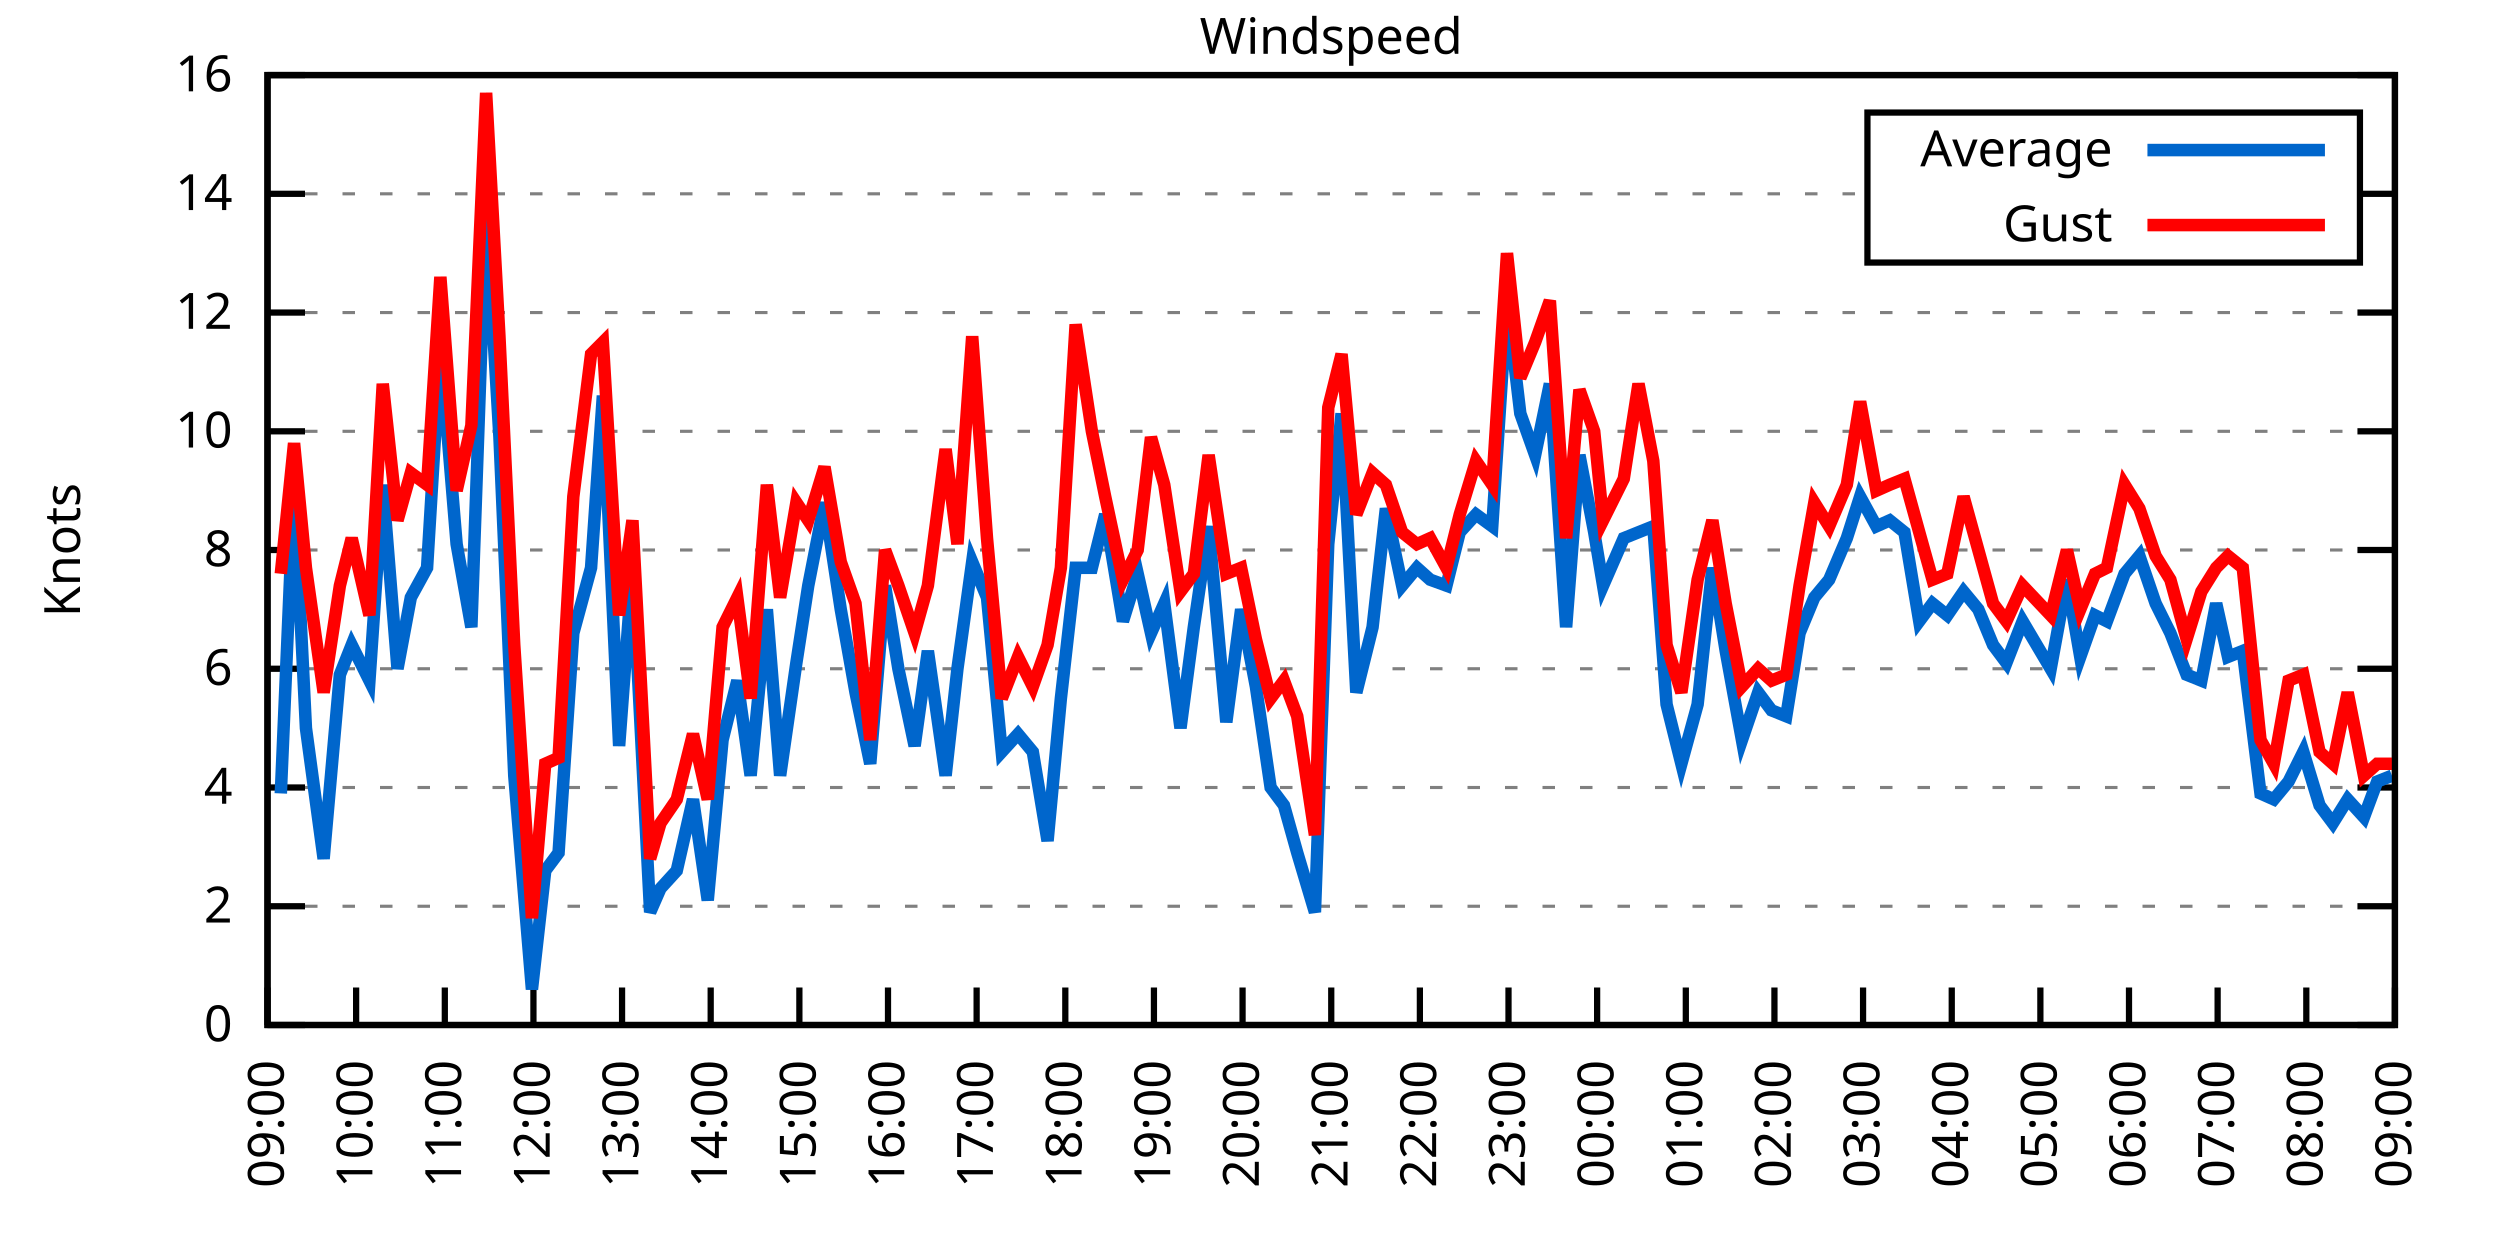
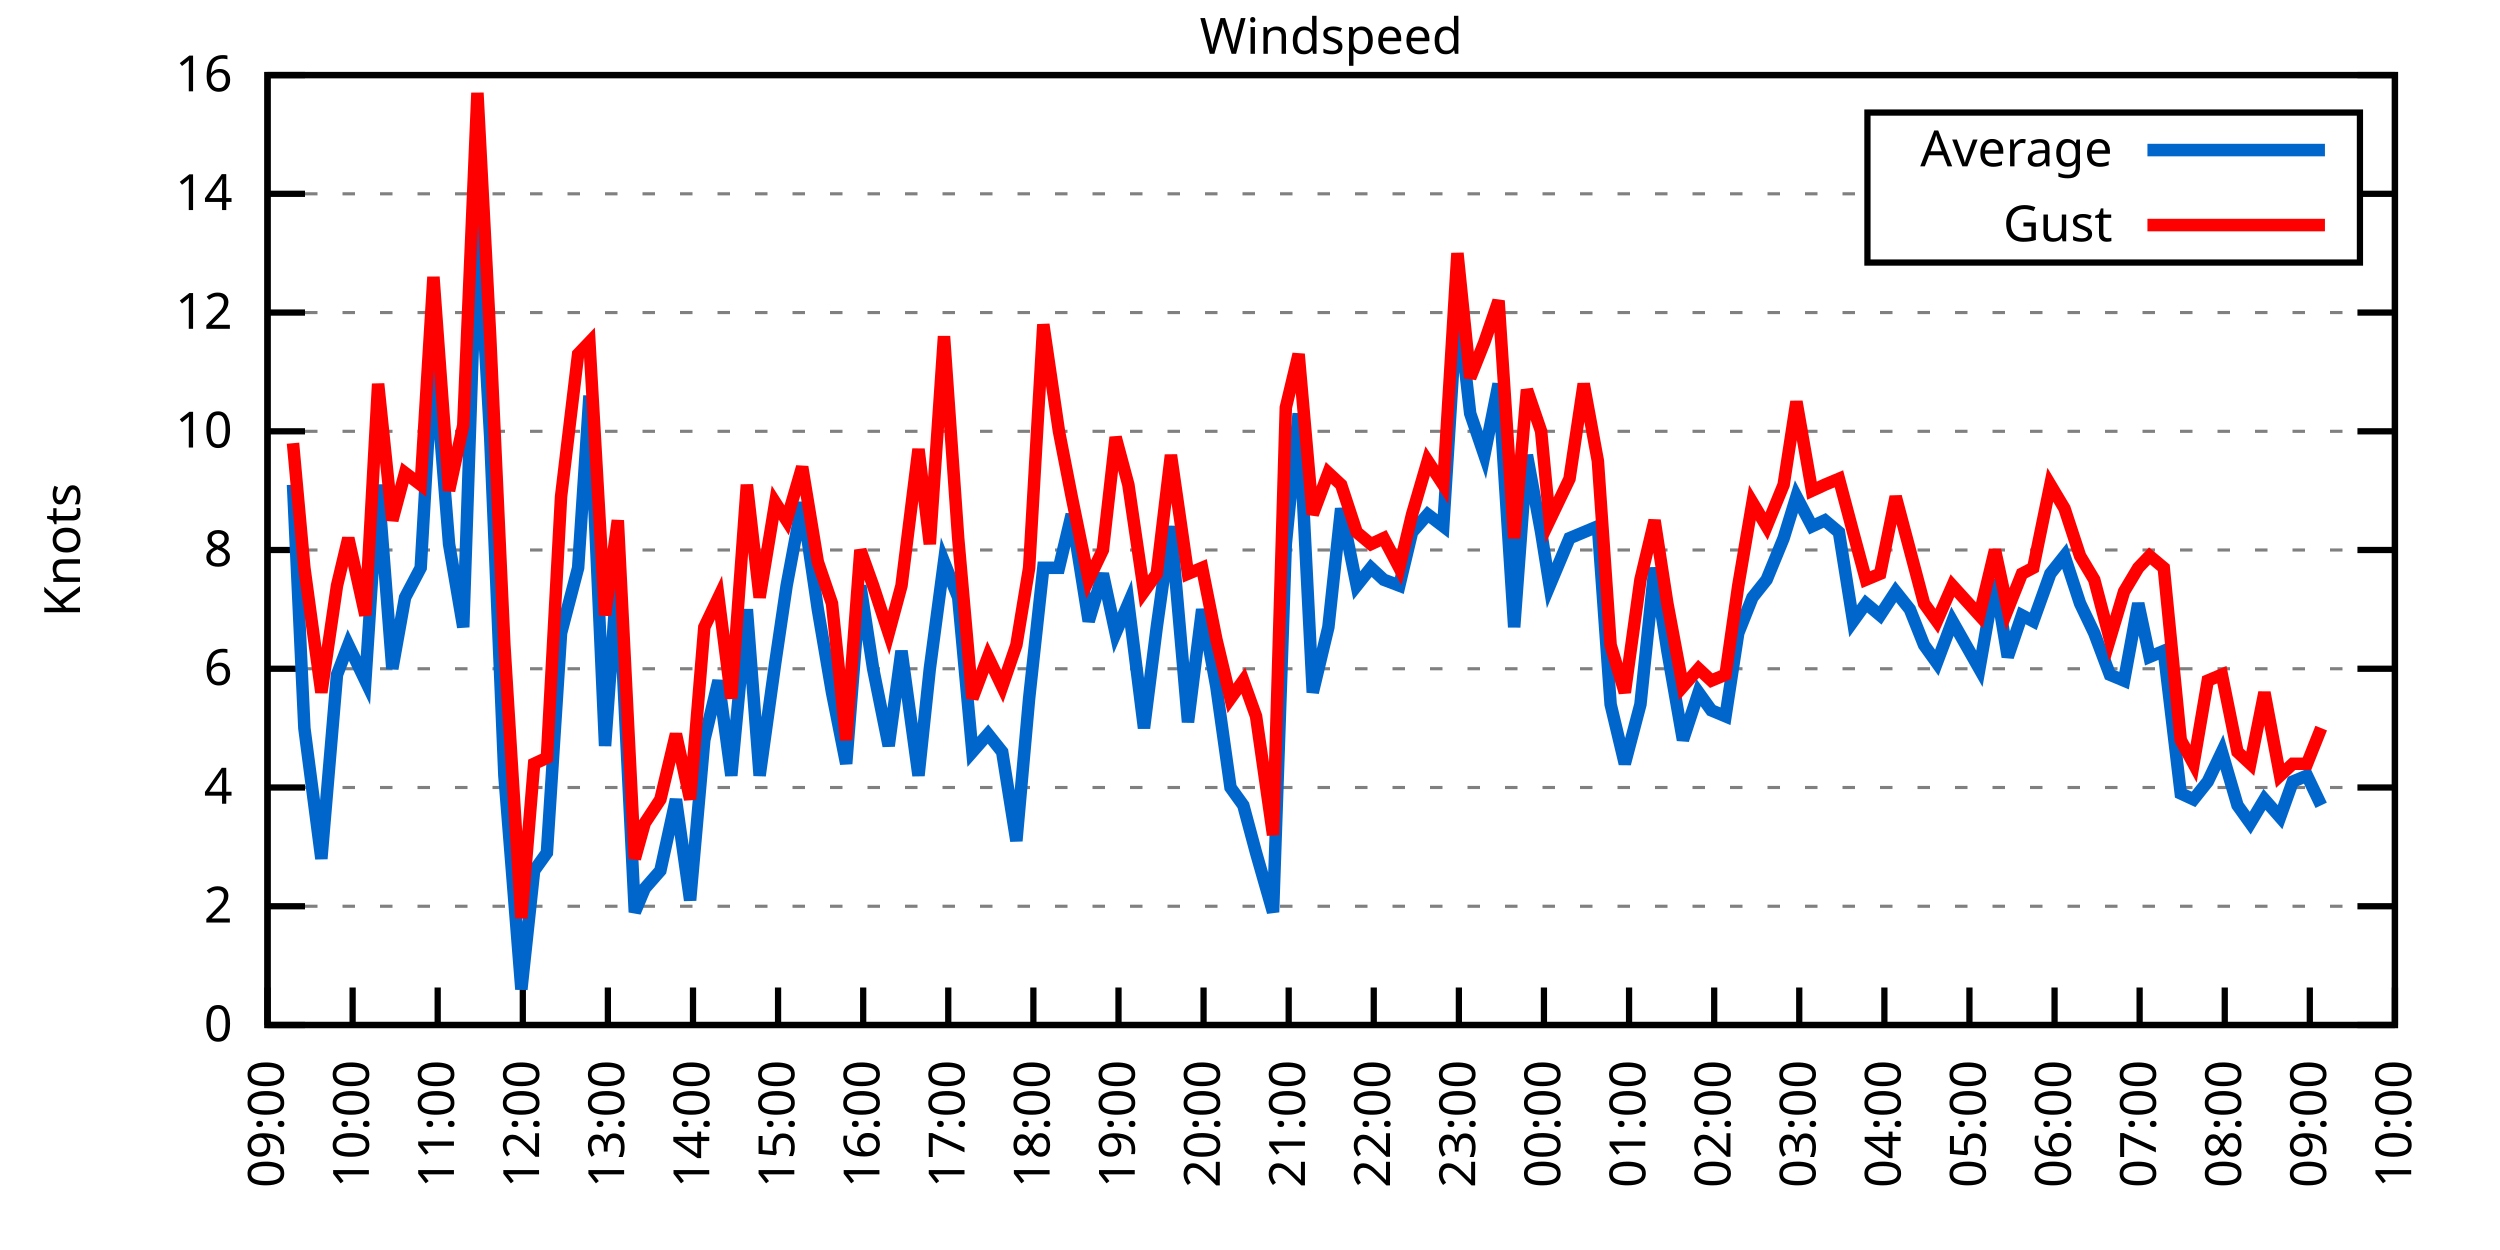
<svg xmlns="http://www.w3.org/2000/svg" xmlns:xlink="http://www.w3.org/1999/xlink" width="400" height="200" viewBox="0 0 400 200">
  <g id="gnuplot_canvas">
    <rect x="0" y="0" width="400" height="200" fill="none" />
    <defs>
      <circle id="gpDot" r="0.5" stroke-width="0.5" stroke="currentColor" />
      <path id="gpPt0" stroke-width="0.333" stroke="currentColor" d="M-1,0 h2 M0,-1 v2" />
      <path id="gpPt1" stroke-width="0.333" stroke="currentColor" d="M-1,-1 L1,1 M1,-1 L-1,1" />
      <path id="gpPt2" stroke-width="0.333" stroke="currentColor" d="M-1,0 L1,0 M0,-1 L0,1 M-1,-1 L1,1 M-1,1 L1,-1" />
      <rect id="gpPt3" stroke-width="0.333" stroke="currentColor" x="-1" y="-1" width="2" height="2" />
      <rect id="gpPt4" stroke-width="0.333" stroke="currentColor" fill="currentColor" x="-1" y="-1" width="2" height="2" />
      <circle id="gpPt5" stroke-width="0.333" stroke="currentColor" cx="0" cy="0" r="1" />
      <use xlink:href="#gpPt5" id="gpPt6" fill="currentColor" stroke="none" />
      <path id="gpPt7" stroke-width="0.333" stroke="currentColor" d="M0,-1.33 L-1.33,0.67 L1.33,0.67 z" />
      <use xlink:href="#gpPt7" id="gpPt8" fill="currentColor" stroke="none" />
      <use xlink:href="#gpPt7" id="gpPt9" stroke="currentColor" transform="rotate(180)" />
      <use xlink:href="#gpPt9" id="gpPt10" fill="currentColor" stroke="none" />
      <use xlink:href="#gpPt3" id="gpPt11" stroke="currentColor" transform="rotate(45)" />
      <use xlink:href="#gpPt11" id="gpPt12" fill="currentColor" stroke="none" />
      <path id="gpPt13" stroke-width="0.333" stroke="currentColor" d="M0,1.330 L1.265,0.411 L0.782,-1.067 L-0.782,-1.076 L-1.265,0.411 z" />
      <use xlink:href="#gpPt13" id="gpPt14" fill="currentColor" stroke="none" />
      <filter id="textbox" filterUnits="objectBoundingBox" x="0" y="0" height="1" width="1">
        <feFlood flood-color="white" flood-opacity="1" result="bgnd" />
        <feComposite in="SourceGraphic" in2="bgnd" operator="atop" />
      </filter>
      <filter id="greybox" filterUnits="objectBoundingBox" x="0" y="0" height="1" width="1">
        <feFlood flood-color="lightgrey" flood-opacity="1" result="grey" />
        <feComposite in="SourceGraphic" in2="grey" operator="atop" />
      </filter>
    </defs>
    <g fill="none" color="white" stroke="currentColor" stroke-width="1.00" stroke-linecap="butt" stroke-linejoin="miter">
</g>
    <g fill="none" color="black" stroke="currentColor" stroke-width="1.00" stroke-linecap="butt" stroke-linejoin="miter">
      <g stroke="none" shape-rendering="crispEdges">
        <polygon fill="rgb(255, 255, 255)" points="42.80,164.00 383.18,164.00 383.18,12.02 42.80,12.02 " />
      </g>
    </g>
    <g fill="none" color="black" stroke="currentColor" stroke-width="1.00" stroke-linecap="butt" stroke-linejoin="miter">
</g>
    <g fill="none" color="black" stroke="black" stroke-width="0.50" stroke-linecap="butt" stroke-linejoin="miter">
</g>
    <g fill="none" color="gray" stroke="currentColor" stroke-width="0.50" stroke-linecap="butt" stroke-linejoin="miter">
      <path stroke="gray" stroke-dasharray="2,4" class="gridline" d="M42.80,164.00 L383.19,164.00  " />
    </g>
    <g fill="none" color="gray" stroke="gray" stroke-width="1.00" stroke-linecap="butt" stroke-linejoin="miter">
</g>
    <g fill="none" color="black" stroke="currentColor" stroke-width="1.00" stroke-linecap="butt" stroke-linejoin="miter">
      <path stroke="black" d="M42.80,164.00 L48.80,164.00 M383.19,164.00 L377.19,164.00  " />
      <g transform="translate(37.20,166.60)" stroke="none" fill="black" font-family="Sans" font-size="8.00" text-anchor="end">
        <text>
          <tspan font-family="Sans"> 0</tspan>
        </text>
      </g>
    </g>
    <g fill="none" color="black" stroke="currentColor" stroke-width="1.00" stroke-linecap="butt" stroke-linejoin="miter">
</g>
    <g fill="none" color="black" stroke="black" stroke-width="0.50" stroke-linecap="butt" stroke-linejoin="miter">
</g>
    <g fill="none" color="gray" stroke="currentColor" stroke-width="0.50" stroke-linecap="butt" stroke-linejoin="miter">
      <path stroke="gray" stroke-dasharray="2,4" class="gridline" d="M42.80,145.00 L383.19,145.00  " />
    </g>
    <g fill="none" color="gray" stroke="gray" stroke-width="1.00" stroke-linecap="butt" stroke-linejoin="miter">
</g>
    <g fill="none" color="black" stroke="currentColor" stroke-width="1.00" stroke-linecap="butt" stroke-linejoin="miter">
      <path stroke="black" d="M42.80,145.00 L48.80,145.00 M383.19,145.00 L377.19,145.00  " />
      <g transform="translate(37.20,147.60)" stroke="none" fill="black" font-family="Sans" font-size="8.00" text-anchor="end">
        <text>
          <tspan font-family="Sans"> 2</tspan>
        </text>
      </g>
    </g>
    <g fill="none" color="black" stroke="currentColor" stroke-width="1.00" stroke-linecap="butt" stroke-linejoin="miter">
</g>
    <g fill="none" color="black" stroke="black" stroke-width="0.50" stroke-linecap="butt" stroke-linejoin="miter">
</g>
    <g fill="none" color="gray" stroke="currentColor" stroke-width="0.50" stroke-linecap="butt" stroke-linejoin="miter">
      <path stroke="gray" stroke-dasharray="2,4" class="gridline" d="M42.80,126.00 L383.19,126.00  " />
    </g>
    <g fill="none" color="gray" stroke="gray" stroke-width="1.00" stroke-linecap="butt" stroke-linejoin="miter">
</g>
    <g fill="none" color="black" stroke="currentColor" stroke-width="1.00" stroke-linecap="butt" stroke-linejoin="miter">
      <path stroke="black" d="M42.80,126.00 L48.80,126.00 M383.19,126.00 L377.19,126.00  " />
      <g transform="translate(37.20,128.60)" stroke="none" fill="black" font-family="Sans" font-size="8.00" text-anchor="end">
        <text>
          <tspan font-family="Sans"> 4</tspan>
        </text>
      </g>
    </g>
    <g fill="none" color="black" stroke="currentColor" stroke-width="1.00" stroke-linecap="butt" stroke-linejoin="miter">
</g>
    <g fill="none" color="black" stroke="black" stroke-width="0.50" stroke-linecap="butt" stroke-linejoin="miter">
</g>
    <g fill="none" color="gray" stroke="currentColor" stroke-width="0.50" stroke-linecap="butt" stroke-linejoin="miter">
      <path stroke="gray" stroke-dasharray="2,4" class="gridline" d="M42.80,107.00 L383.19,107.00  " />
    </g>
    <g fill="none" color="gray" stroke="gray" stroke-width="1.00" stroke-linecap="butt" stroke-linejoin="miter">
</g>
    <g fill="none" color="black" stroke="currentColor" stroke-width="1.00" stroke-linecap="butt" stroke-linejoin="miter">
      <path stroke="black" d="M42.80,107.00 L48.80,107.00 M383.19,107.00 L377.19,107.00  " />
      <g transform="translate(37.20,109.60)" stroke="none" fill="black" font-family="Sans" font-size="8.00" text-anchor="end">
        <text>
          <tspan font-family="Sans"> 6</tspan>
        </text>
      </g>
    </g>
    <g fill="none" color="black" stroke="currentColor" stroke-width="1.00" stroke-linecap="butt" stroke-linejoin="miter">
</g>
    <g fill="none" color="black" stroke="black" stroke-width="0.50" stroke-linecap="butt" stroke-linejoin="miter">
</g>
    <g fill="none" color="gray" stroke="currentColor" stroke-width="0.50" stroke-linecap="butt" stroke-linejoin="miter">
      <path stroke="gray" stroke-dasharray="2,4" class="gridline" d="M42.80,88.00 L383.19,88.00  " />
    </g>
    <g fill="none" color="gray" stroke="gray" stroke-width="1.00" stroke-linecap="butt" stroke-linejoin="miter">
</g>
    <g fill="none" color="black" stroke="currentColor" stroke-width="1.00" stroke-linecap="butt" stroke-linejoin="miter">
      <path stroke="black" d="M42.80,88.00 L48.80,88.00 M383.19,88.00 L377.19,88.00  " />
      <g transform="translate(37.20,90.60)" stroke="none" fill="black" font-family="Sans" font-size="8.00" text-anchor="end">
        <text>
          <tspan font-family="Sans"> 8</tspan>
        </text>
      </g>
    </g>
    <g fill="none" color="black" stroke="currentColor" stroke-width="1.00" stroke-linecap="butt" stroke-linejoin="miter">
</g>
    <g fill="none" color="black" stroke="black" stroke-width="0.50" stroke-linecap="butt" stroke-linejoin="miter">
</g>
    <g fill="none" color="gray" stroke="currentColor" stroke-width="0.50" stroke-linecap="butt" stroke-linejoin="miter">
      <path stroke="gray" stroke-dasharray="2,4" class="gridline" d="M42.80,69.01 L383.19,69.01  " />
    </g>
    <g fill="none" color="gray" stroke="gray" stroke-width="1.00" stroke-linecap="butt" stroke-linejoin="miter">
</g>
    <g fill="none" color="black" stroke="currentColor" stroke-width="1.00" stroke-linecap="butt" stroke-linejoin="miter">
      <path stroke="black" d="M42.80,69.01 L48.80,69.01 M383.19,69.01 L377.19,69.01  " />
      <g transform="translate(37.20,71.61)" stroke="none" fill="black" font-family="Sans" font-size="8.00" text-anchor="end">
        <text>
          <tspan font-family="Sans"> 10</tspan>
        </text>
      </g>
    </g>
    <g fill="none" color="black" stroke="currentColor" stroke-width="1.00" stroke-linecap="butt" stroke-linejoin="miter">
</g>
    <g fill="none" color="black" stroke="black" stroke-width="0.50" stroke-linecap="butt" stroke-linejoin="miter">
</g>
    <g fill="none" color="gray" stroke="currentColor" stroke-width="0.50" stroke-linecap="butt" stroke-linejoin="miter">
      <path stroke="gray" stroke-dasharray="2,4" class="gridline" d="M42.80,50.01 L383.19,50.01  " />
    </g>
    <g fill="none" color="gray" stroke="gray" stroke-width="1.00" stroke-linecap="butt" stroke-linejoin="miter">
</g>
    <g fill="none" color="black" stroke="currentColor" stroke-width="1.00" stroke-linecap="butt" stroke-linejoin="miter">
      <path stroke="black" d="M42.80,50.01 L48.80,50.01 M383.19,50.01 L377.19,50.01  " />
      <g transform="translate(37.20,52.61)" stroke="none" fill="black" font-family="Sans" font-size="8.00" text-anchor="end">
        <text>
          <tspan font-family="Sans"> 12</tspan>
        </text>
      </g>
    </g>
    <g fill="none" color="black" stroke="currentColor" stroke-width="1.00" stroke-linecap="butt" stroke-linejoin="miter">
</g>
    <g fill="none" color="black" stroke="black" stroke-width="0.50" stroke-linecap="butt" stroke-linejoin="miter">
</g>
    <g fill="none" color="gray" stroke="currentColor" stroke-width="0.50" stroke-linecap="butt" stroke-linejoin="miter">
      <path stroke="gray" stroke-dasharray="2,4" class="gridline" d="M42.80,31.01 L298.79,31.01 M377.59,31.01 L383.19,31.01  " />
    </g>
    <g fill="none" color="gray" stroke="gray" stroke-width="1.00" stroke-linecap="butt" stroke-linejoin="miter">
</g>
    <g fill="none" color="black" stroke="currentColor" stroke-width="1.00" stroke-linecap="butt" stroke-linejoin="miter">
      <path stroke="black" d="M42.80,31.01 L48.80,31.01 M383.19,31.01 L377.19,31.01  " />
      <g transform="translate(37.20,33.61)" stroke="none" fill="black" font-family="Sans" font-size="8.00" text-anchor="end">
        <text>
          <tspan font-family="Sans"> 14</tspan>
        </text>
      </g>
    </g>
    <g fill="none" color="black" stroke="currentColor" stroke-width="1.00" stroke-linecap="butt" stroke-linejoin="miter">
</g>
    <g fill="none" color="black" stroke="black" stroke-width="0.50" stroke-linecap="butt" stroke-linejoin="miter">
</g>
    <g fill="none" color="gray" stroke="currentColor" stroke-width="0.50" stroke-linecap="butt" stroke-linejoin="miter">
      <path stroke="gray" stroke-dasharray="2,4" class="gridline" d="M42.80,12.01 L383.19,12.01  " />
    </g>
    <g fill="none" color="gray" stroke="gray" stroke-width="1.00" stroke-linecap="butt" stroke-linejoin="miter">
</g>
    <g fill="none" color="black" stroke="currentColor" stroke-width="1.00" stroke-linecap="butt" stroke-linejoin="miter">
      <path stroke="black" d="M42.80,12.01 L48.80,12.01 M383.19,12.01 L377.19,12.01  " />
      <g transform="translate(37.20,14.61)" stroke="none" fill="black" font-family="Sans" font-size="8.00" text-anchor="end">
        <text>
          <tspan font-family="Sans"> 16</tspan>
        </text>
      </g>
    </g>
    <g fill="none" color="black" stroke="currentColor" stroke-width="1.00" stroke-linecap="butt" stroke-linejoin="miter">
      <path stroke="black" d="M42.80,164.00 L42.80,158.00  " />
      <g transform="translate(45.40,169.60) rotate(270.00)" stroke="none" fill="black" font-family="Sans" font-size="8.00" text-anchor="end">
        <text>
          <tspan font-family="Sans">09:00</tspan>
        </text>
      </g>
    </g>
    <g fill="none" color="black" stroke="currentColor" stroke-width="1.00" stroke-linecap="butt" stroke-linejoin="miter">
-       <path stroke="black" d="M56.98,164.00 L56.98,158.00  " />
-       <g transform="translate(59.58,169.60) rotate(270.00)" stroke="none" fill="black" font-family="Sans" font-size="8.00" text-anchor="end">
+       <path stroke="black" d="M56.42,164.00 L56.42,158.00  " />
+       <g transform="translate(59.02,169.60) rotate(270.00)" stroke="none" fill="black" font-family="Sans" font-size="8.00" text-anchor="end">
        <text>
          <tspan font-family="Sans">10:00</tspan>
        </text>
      </g>
    </g>
    <g fill="none" color="black" stroke="currentColor" stroke-width="1.00" stroke-linecap="butt" stroke-linejoin="miter">
-       <path stroke="black" d="M71.17,164.00 L71.17,158.00  " />
-       <g transform="translate(73.77,169.60) rotate(270.00)" stroke="none" fill="black" font-family="Sans" font-size="8.00" text-anchor="end">
+       <path stroke="black" d="M70.03,164.00 L70.03,158.00  " />
+       <g transform="translate(72.63,169.60) rotate(270.00)" stroke="none" fill="black" font-family="Sans" font-size="8.00" text-anchor="end">
        <text>
          <tspan font-family="Sans">11:00</tspan>
        </text>
      </g>
    </g>
    <g fill="none" color="black" stroke="currentColor" stroke-width="1.00" stroke-linecap="butt" stroke-linejoin="miter">
-       <path stroke="black" d="M85.35,164.00 L85.35,158.00  " />
-       <g transform="translate(87.95,169.60) rotate(270.00)" stroke="none" fill="black" font-family="Sans" font-size="8.00" text-anchor="end">
+       <path stroke="black" d="M83.65,164.00 L83.65,158.00  " />
+       <g transform="translate(86.25,169.60) rotate(270.00)" stroke="none" fill="black" font-family="Sans" font-size="8.00" text-anchor="end">
        <text>
          <tspan font-family="Sans">12:00</tspan>
        </text>
      </g>
    </g>
    <g fill="none" color="black" stroke="currentColor" stroke-width="1.00" stroke-linecap="butt" stroke-linejoin="miter">
-       <path stroke="black" d="M99.53,164.00 L99.53,158.00  " />
-       <g transform="translate(102.13,169.60) rotate(270.00)" stroke="none" fill="black" font-family="Sans" font-size="8.00" text-anchor="end">
+       <path stroke="black" d="M97.26,164.00 L97.26,158.00  " />
+       <g transform="translate(99.86,169.60) rotate(270.00)" stroke="none" fill="black" font-family="Sans" font-size="8.00" text-anchor="end">
        <text>
          <tspan font-family="Sans">13:00</tspan>
        </text>
      </g>
    </g>
    <g fill="none" color="black" stroke="currentColor" stroke-width="1.00" stroke-linecap="butt" stroke-linejoin="miter">
-       <path stroke="black" d="M113.71,164.00 L113.71,158.00  " />
-       <g transform="translate(116.31,169.60) rotate(270.00)" stroke="none" fill="black" font-family="Sans" font-size="8.00" text-anchor="end">
+       <path stroke="black" d="M110.88,164.00 L110.88,158.00  " />
+       <g transform="translate(113.48,169.60) rotate(270.00)" stroke="none" fill="black" font-family="Sans" font-size="8.00" text-anchor="end">
        <text>
          <tspan font-family="Sans">14:00</tspan>
        </text>
      </g>
    </g>
    <g fill="none" color="black" stroke="currentColor" stroke-width="1.00" stroke-linecap="butt" stroke-linejoin="miter">
-       <path stroke="black" d="M127.90,164.00 L127.90,158.00  " />
-       <g transform="translate(130.50,169.60) rotate(270.00)" stroke="none" fill="black" font-family="Sans" font-size="8.00" text-anchor="end">
+       <path stroke="black" d="M124.49,164.00 L124.49,158.00  " />
+       <g transform="translate(127.09,169.60) rotate(270.00)" stroke="none" fill="black" font-family="Sans" font-size="8.00" text-anchor="end">
        <text>
          <tspan font-family="Sans">15:00</tspan>
        </text>
      </g>
    </g>
    <g fill="none" color="black" stroke="currentColor" stroke-width="1.00" stroke-linecap="butt" stroke-linejoin="miter">
-       <path stroke="black" d="M142.08,164.00 L142.08,158.00  " />
-       <g transform="translate(144.68,169.60) rotate(270.00)" stroke="none" fill="black" font-family="Sans" font-size="8.00" text-anchor="end">
+       <path stroke="black" d="M138.11,164.00 L138.11,158.00  " />
+       <g transform="translate(140.71,169.60) rotate(270.00)" stroke="none" fill="black" font-family="Sans" font-size="8.00" text-anchor="end">
        <text>
          <tspan font-family="Sans">16:00</tspan>
        </text>
      </g>
    </g>
    <g fill="none" color="black" stroke="currentColor" stroke-width="1.00" stroke-linecap="butt" stroke-linejoin="miter">
-       <path stroke="black" d="M156.26,164.00 L156.26,158.00  " />
-       <g transform="translate(158.86,169.60) rotate(270.00)" stroke="none" fill="black" font-family="Sans" font-size="8.00" text-anchor="end">
+       <path stroke="black" d="M151.72,164.00 L151.72,158.00  " />
+       <g transform="translate(154.32,169.60) rotate(270.00)" stroke="none" fill="black" font-family="Sans" font-size="8.00" text-anchor="end">
        <text>
          <tspan font-family="Sans">17:00</tspan>
        </text>
      </g>
    </g>
    <g fill="none" color="black" stroke="currentColor" stroke-width="1.00" stroke-linecap="butt" stroke-linejoin="miter">
-       <path stroke="black" d="M170.45,164.00 L170.45,158.00  " />
-       <g transform="translate(173.05,169.60) rotate(270.00)" stroke="none" fill="black" font-family="Sans" font-size="8.00" text-anchor="end">
+       <path stroke="black" d="M165.34,164.00 L165.34,158.00  " />
+       <g transform="translate(167.94,169.60) rotate(270.00)" stroke="none" fill="black" font-family="Sans" font-size="8.00" text-anchor="end">
        <text>
          <tspan font-family="Sans">18:00</tspan>
        </text>
      </g>
    </g>
    <g fill="none" color="black" stroke="currentColor" stroke-width="1.00" stroke-linecap="butt" stroke-linejoin="miter">
-       <path stroke="black" d="M184.63,164.00 L184.63,158.00  " />
-       <g transform="translate(187.23,169.60) rotate(270.00)" stroke="none" fill="black" font-family="Sans" font-size="8.00" text-anchor="end">
+       <path stroke="black" d="M178.96,164.00 L178.96,158.00  " />
+       <g transform="translate(181.56,169.60) rotate(270.00)" stroke="none" fill="black" font-family="Sans" font-size="8.00" text-anchor="end">
        <text>
          <tspan font-family="Sans">19:00</tspan>
        </text>
      </g>
    </g>
    <g fill="none" color="black" stroke="currentColor" stroke-width="1.00" stroke-linecap="butt" stroke-linejoin="miter">
-       <path stroke="black" d="M198.81,164.00 L198.81,158.00  " />
-       <g transform="translate(201.41,169.60) rotate(270.00)" stroke="none" fill="black" font-family="Sans" font-size="8.00" text-anchor="end">
+       <path stroke="black" d="M192.57,164.00 L192.57,158.00  " />
+       <g transform="translate(195.17,169.60) rotate(270.00)" stroke="none" fill="black" font-family="Sans" font-size="8.00" text-anchor="end">
        <text>
          <tspan font-family="Sans">20:00</tspan>
        </text>
      </g>
    </g>
    <g fill="none" color="black" stroke="currentColor" stroke-width="1.00" stroke-linecap="butt" stroke-linejoin="miter">
-       <path stroke="black" d="M213.00,164.00 L213.00,158.00  " />
-       <g transform="translate(215.60,169.60) rotate(270.00)" stroke="none" fill="black" font-family="Sans" font-size="8.00" text-anchor="end">
+       <path stroke="black" d="M206.19,164.00 L206.19,158.00  " />
+       <g transform="translate(208.79,169.60) rotate(270.00)" stroke="none" fill="black" font-family="Sans" font-size="8.00" text-anchor="end">
        <text>
          <tspan font-family="Sans">21:00</tspan>
        </text>
      </g>
    </g>
    <g fill="none" color="black" stroke="currentColor" stroke-width="1.00" stroke-linecap="butt" stroke-linejoin="miter">
-       <path stroke="black" d="M227.18,164.00 L227.18,158.00  " />
-       <g transform="translate(229.78,169.60) rotate(270.00)" stroke="none" fill="black" font-family="Sans" font-size="8.00" text-anchor="end">
+       <path stroke="black" d="M219.80,164.00 L219.80,158.00  " />
+       <g transform="translate(222.40,169.60) rotate(270.00)" stroke="none" fill="black" font-family="Sans" font-size="8.00" text-anchor="end">
        <text>
          <tspan font-family="Sans">22:00</tspan>
        </text>
      </g>
    </g>
    <g fill="none" color="black" stroke="currentColor" stroke-width="1.00" stroke-linecap="butt" stroke-linejoin="miter">
-       <path stroke="black" d="M241.36,164.00 L241.36,158.00  " />
-       <g transform="translate(243.96,169.60) rotate(270.00)" stroke="none" fill="black" font-family="Sans" font-size="8.00" text-anchor="end">
+       <path stroke="black" d="M233.42,164.00 L233.42,158.00  " />
+       <g transform="translate(236.02,169.60) rotate(270.00)" stroke="none" fill="black" font-family="Sans" font-size="8.00" text-anchor="end">
        <text>
          <tspan font-family="Sans">23:00</tspan>
        </text>
      </g>
    </g>
    <g fill="none" color="black" stroke="currentColor" stroke-width="1.00" stroke-linecap="butt" stroke-linejoin="miter">
-       <path stroke="black" d="M255.54,164.00 L255.54,158.00  " />
-       <g transform="translate(258.14,169.60) rotate(270.00)" stroke="none" fill="black" font-family="Sans" font-size="8.00" text-anchor="end">
+       <path stroke="black" d="M247.03,164.00 L247.03,158.00  " />
+       <g transform="translate(249.63,169.60) rotate(270.00)" stroke="none" fill="black" font-family="Sans" font-size="8.00" text-anchor="end">
        <text>
          <tspan font-family="Sans">00:00</tspan>
        </text>
      </g>
    </g>
    <g fill="none" color="black" stroke="currentColor" stroke-width="1.00" stroke-linecap="butt" stroke-linejoin="miter">
-       <path stroke="black" d="M269.73,164.00 L269.73,158.00  " />
-       <g transform="translate(272.33,169.60) rotate(270.00)" stroke="none" fill="black" font-family="Sans" font-size="8.00" text-anchor="end">
+       <path stroke="black" d="M260.65,164.00 L260.65,158.00  " />
+       <g transform="translate(263.25,169.60) rotate(270.00)" stroke="none" fill="black" font-family="Sans" font-size="8.00" text-anchor="end">
        <text>
          <tspan font-family="Sans">01:00</tspan>
        </text>
      </g>
    </g>
    <g fill="none" color="black" stroke="currentColor" stroke-width="1.00" stroke-linecap="butt" stroke-linejoin="miter">
-       <path stroke="black" d="M283.91,164.00 L283.91,158.00  " />
-       <g transform="translate(286.51,169.60) rotate(270.00)" stroke="none" fill="black" font-family="Sans" font-size="8.00" text-anchor="end">
+       <path stroke="black" d="M274.27,164.00 L274.27,158.00  " />
+       <g transform="translate(276.87,169.60) rotate(270.00)" stroke="none" fill="black" font-family="Sans" font-size="8.00" text-anchor="end">
        <text>
          <tspan font-family="Sans">02:00</tspan>
        </text>
      </g>
    </g>
    <g fill="none" color="black" stroke="currentColor" stroke-width="1.00" stroke-linecap="butt" stroke-linejoin="miter">
-       <path stroke="black" d="M298.09,164.00 L298.09,158.00  " />
-       <g transform="translate(300.69,169.60) rotate(270.00)" stroke="none" fill="black" font-family="Sans" font-size="8.00" text-anchor="end">
+       <path stroke="black" d="M287.88,164.00 L287.88,158.00  " />
+       <g transform="translate(290.48,169.60) rotate(270.00)" stroke="none" fill="black" font-family="Sans" font-size="8.00" text-anchor="end">
        <text>
          <tspan font-family="Sans">03:00</tspan>
        </text>
      </g>
    </g>
    <g fill="none" color="black" stroke="currentColor" stroke-width="1.00" stroke-linecap="butt" stroke-linejoin="miter">
-       <path stroke="black" d="M312.28,164.00 L312.28,158.00  " />
-       <g transform="translate(314.88,169.60) rotate(270.00)" stroke="none" fill="black" font-family="Sans" font-size="8.00" text-anchor="end">
+       <path stroke="black" d="M301.50,164.00 L301.50,158.00  " />
+       <g transform="translate(304.10,169.60) rotate(270.00)" stroke="none" fill="black" font-family="Sans" font-size="8.00" text-anchor="end">
        <text>
          <tspan font-family="Sans">04:00</tspan>
        </text>
      </g>
    </g>
    <g fill="none" color="black" stroke="currentColor" stroke-width="1.00" stroke-linecap="butt" stroke-linejoin="miter">
-       <path stroke="black" d="M326.46,164.00 L326.46,158.00  " />
-       <g transform="translate(329.06,169.60) rotate(270.00)" stroke="none" fill="black" font-family="Sans" font-size="8.00" text-anchor="end">
+       <path stroke="black" d="M315.11,164.00 L315.11,158.00  " />
+       <g transform="translate(317.71,169.60) rotate(270.00)" stroke="none" fill="black" font-family="Sans" font-size="8.00" text-anchor="end">
        <text>
          <tspan font-family="Sans">05:00</tspan>
        </text>
      </g>
    </g>
    <g fill="none" color="black" stroke="currentColor" stroke-width="1.00" stroke-linecap="butt" stroke-linejoin="miter">
-       <path stroke="black" d="M340.64,164.00 L340.64,158.00  " />
-       <g transform="translate(343.24,169.60) rotate(270.00)" stroke="none" fill="black" font-family="Sans" font-size="8.00" text-anchor="end">
+       <path stroke="black" d="M328.73,164.00 L328.73,158.00  " />
+       <g transform="translate(331.33,169.60) rotate(270.00)" stroke="none" fill="black" font-family="Sans" font-size="8.00" text-anchor="end">
        <text>
          <tspan font-family="Sans">06:00</tspan>
        </text>
      </g>
    </g>
    <g fill="none" color="black" stroke="currentColor" stroke-width="1.00" stroke-linecap="butt" stroke-linejoin="miter">
-       <path stroke="black" d="M354.82,164.00 L354.82,158.00  " />
-       <g transform="translate(357.42,169.60) rotate(270.00)" stroke="none" fill="black" font-family="Sans" font-size="8.00" text-anchor="end">
+       <path stroke="black" d="M342.34,164.00 L342.34,158.00  " />
+       <g transform="translate(344.94,169.60) rotate(270.00)" stroke="none" fill="black" font-family="Sans" font-size="8.00" text-anchor="end">
        <text>
          <tspan font-family="Sans">07:00</tspan>
        </text>
      </g>
    </g>
    <g fill="none" color="black" stroke="currentColor" stroke-width="1.00" stroke-linecap="butt" stroke-linejoin="miter">
-       <path stroke="black" d="M369.01,164.00 L369.01,158.00  " />
-       <g transform="translate(371.61,169.60) rotate(270.00)" stroke="none" fill="black" font-family="Sans" font-size="8.00" text-anchor="end">
+       <path stroke="black" d="M355.96,164.00 L355.96,158.00  " />
+       <g transform="translate(358.56,169.60) rotate(270.00)" stroke="none" fill="black" font-family="Sans" font-size="8.00" text-anchor="end">
        <text>
          <tspan font-family="Sans">08:00</tspan>
+         </text>
+       </g>
+     </g>
+     <g fill="none" color="black" stroke="currentColor" stroke-width="1.00" stroke-linecap="butt" stroke-linejoin="miter">
+       <path stroke="black" d="M369.57,164.00 L369.57,158.00  " />
+       <g transform="translate(372.17,169.60) rotate(270.00)" stroke="none" fill="black" font-family="Sans" font-size="8.00" text-anchor="end">
+         <text>
+           <tspan font-family="Sans">09:00</tspan>
        </text>
      </g>
    </g>
    <g fill="none" color="black" stroke="currentColor" stroke-width="1.00" stroke-linecap="butt" stroke-linejoin="miter">
      <path stroke="black" d="M383.19,164.00 L383.19,158.00  " />
      <g transform="translate(385.79,169.60) rotate(270.00)" stroke="none" fill="black" font-family="Sans" font-size="8.00" text-anchor="end">
        <text>
-           <tspan font-family="Sans">09:00</tspan>
+           <tspan font-family="Sans">10:00</tspan>
        </text>
      </g>
    </g>
    <g fill="none" color="black" stroke="currentColor" stroke-width="1.00" stroke-linecap="butt" stroke-linejoin="miter">
</g>
    <g fill="none" color="black" stroke="currentColor" stroke-width="1.00" stroke-linecap="butt" stroke-linejoin="miter">
      <path stroke="black" d="M42.80,12.01 L42.80,164.00 L383.19,164.00 L383.19,12.01 L42.80,12.01 Z  " />
    </g>
    <g fill="none" color="black" stroke="currentColor" stroke-width="1.00" stroke-linecap="butt" stroke-linejoin="miter">
</g>
    <g fill="none" color="black" stroke="currentColor" stroke-width="1.00" stroke-linecap="butt" stroke-linejoin="miter">
      <path stroke="black" d="M298.79,42.01 L298.79,18.01 L377.59,18.01 L377.59,42.01 L298.79,42.01 Z  " />
    </g>
    <g id="Windspeed_plot_1">
      <g fill="none" color="white" stroke="black" stroke-width="2.00" stroke-linecap="butt" stroke-linejoin="miter">
</g>
      <g fill="none" color="black" stroke="currentColor" stroke-width="2.00" stroke-linecap="butt" stroke-linejoin="miter">
        <g transform="translate(337.99,26.61)" stroke="none" fill="black" font-family="Sans" font-size="8.00" text-anchor="end">
          <text>
            <tspan font-family="Sans">Average</tspan>
          </text>
        </g>
      </g>
      <g fill="none" color="black" stroke="currentColor" stroke-width="2.00" stroke-linecap="butt" stroke-linejoin="miter">
-         <path stroke="rgb(  0, 102, 204)" d="M343.59,24.01 L371.99,24.01 M44.93,126.95 L47.05,77.56 L48.95,116.50 L51.78,137.40 L54.38,107.95 L56.27,103.20   L59.11,108.90 L61.24,77.56 L63.60,107.00 L65.73,95.60 L68.33,90.85 L70.46,55.71 L73.06,87.06 L75.42,100.35   L77.78,33.86 L79.91,69.96 L82.28,124.10 L85.11,158.30 L87.24,139.30 L89.37,136.45 L91.73,101.30 L94.57,90.85   L96.46,63.31 L99.06,119.35 L101.19,90.85 L104.02,145.95 L105.68,142.15 L108.28,139.30 L110.88,127.90 L113.24,144.05   L115.61,118.40 L117.97,108.90 L120.10,124.10 L122.70,97.50 L124.82,124.10 L127.42,106.05 L129.32,93.70 L131.92,80.41   L134.52,97.50 L136.88,110.80 L139.24,122.20 L141.61,93.70 L143.74,107.00 L146.34,119.35 L148.46,104.15 L151.30,124.10   L153.19,107.00 L155.55,89.90 L157.92,95.60 L160.28,120.30 L162.88,117.45 L165.25,120.30 L167.61,134.55 L169.74,111.75   L172.10,90.85 L174.70,90.85 L176.83,82.31 L179.67,99.40 L182.03,91.80 L184.16,101.30 L186.28,96.55 L188.88,116.50   L191.01,100.35 L193.38,84.21 L196.21,115.55 L198.58,97.50 L200.94,109.85 L203.30,126.00 L205.43,128.85 L207.56,136.45   L210.39,145.95 L212.52,87.06 L214.65,66.16 L217.01,110.80 L219.61,100.35 L221.74,81.36 L224.34,93.70 L226.71,90.85   L228.83,92.75 L231.43,93.70 L233.56,85.16 L236.16,82.31 L238.76,84.21 L241.12,48.11 L243.25,66.16 L245.62,72.81   L247.98,61.41 L250.58,100.35 L252.71,72.81 L255.07,85.16 L256.49,93.70 L259.80,86.11 L262.16,85.16 L264.53,84.21   L266.65,112.70 L269.02,122.20 L271.62,112.70 L273.98,90.85 L276.11,104.15 L278.71,118.40 L281.31,110.80 L283.44,113.65   L285.80,114.60 L287.93,101.30 L290.29,95.60 L292.66,92.75 L295.49,86.11 L297.62,79.46 L300.22,84.21 L302.35,83.26   L304.71,85.16 L307.08,99.40 L309.20,96.55 L311.57,98.45 L314.17,94.65 L316.53,97.50 L318.89,103.20 L321.02,106.05   L323.62,99.40 L328.11,107.00 L330.71,92.75 L332.84,105.10 L335.20,98.45 L337.10,99.40 L339.93,91.80 L342.30,88.95   L344.90,96.55 L347.26,101.30 L349.86,107.95 L352.22,108.90 L354.59,96.55 L356.48,105.10 L358.84,104.15 L361.68,126.95   L363.81,127.90 L366.17,125.05 L368.53,120.30 L371.13,128.85 L373.26,131.70 L375.63,127.90 L378.23,130.75 L380.35,125.05   L382.72,124.10  " />
+         <path stroke="rgb(  0, 102, 204)" d="M343.59,24.01 L371.99,24.01 M46.88,77.56 L48.70,116.50 L51.42,137.40 L53.92,107.95 L55.73,103.20 L58.46,108.90   L60.50,77.56 L62.77,107.00 L64.81,95.60 L67.31,90.85 L69.35,55.71 L71.85,87.06 L74.12,100.35 L76.39,33.86   L78.43,69.96 L80.70,124.10 L83.42,158.30 L85.46,139.30 L87.50,136.45 L89.77,101.30 L92.50,90.85 L94.31,63.31   L96.81,119.35 L98.85,90.85 L101.57,145.95 L103.16,142.15 L105.66,139.30 L108.15,127.90 L110.42,144.05 L112.69,118.40   L114.96,108.90 L117.01,124.10 L119.50,97.50 L121.54,124.10 L124.04,106.05 L125.86,93.70 L128.35,80.41 L130.85,97.50   L133.12,110.80 L135.39,122.20 L137.66,93.70 L139.70,107.00 L142.19,119.35 L144.24,104.15 L146.96,124.10 L148.77,107.00   L151.04,89.90 L153.31,95.60 L155.58,120.30 L158.08,117.45 L160.35,120.30 L162.62,134.55 L164.66,111.75 L166.93,90.85   L169.43,90.85 L171.47,82.31 L174.19,99.40 L176.46,91.80 L178.50,101.30 L180.54,96.55 L183.04,116.50 L185.08,100.35   L187.35,84.21 L190.08,115.55 L192.34,97.50 L194.61,109.85 L196.88,126.00 L198.93,128.85 L200.97,136.45 L203.69,145.95   L205.73,87.06 L207.78,66.16 L210.04,110.80 L212.54,100.35 L214.58,81.36 L217.08,93.70 L219.35,90.85 L221.39,92.75   L223.89,93.70 L225.93,85.16 L228.43,82.31 L230.92,84.21 L233.19,48.11 L235.23,66.16 L237.50,72.81 L239.77,61.41   L242.27,100.35 L244.31,72.81 L246.58,85.16 L247.94,93.70 L251.12,86.11 L253.39,85.16 L255.66,84.21 L257.70,112.70   L259.97,122.20 L262.47,112.70 L264.73,90.85 L266.78,104.15 L269.27,118.40 L271.77,110.80 L273.81,113.65 L276.08,114.60   L278.12,101.30 L280.39,95.60 L282.66,92.75 L285.38,86.11 L287.43,79.46 L289.92,84.21 L291.97,83.26 L294.23,85.16   L296.50,99.40 L298.55,96.55 L300.82,98.45 L303.31,94.65 L305.58,97.50 L307.85,103.20 L309.89,106.05 L312.39,99.40   L316.70,107.00 L319.20,92.75 L321.24,105.10 L323.51,98.45 L325.32,99.40 L328.05,91.80 L330.32,88.95 L332.81,96.55   L335.08,101.30 L337.58,107.95 L339.85,108.90 L342.12,96.55 L343.93,105.10 L346.20,104.15 L348.92,126.95 L350.97,127.90   L353.24,125.05 L355.50,120.30 L358.00,128.85 L360.04,131.70 L362.31,127.90 L364.81,130.75 L366.85,125.05 L369.12,124.10   L371.39,128.85  " />
      </g>
    </g>
    <g id="Windspeed_plot_2">
      <g fill="none" color="black" stroke="currentColor" stroke-width="2.00" stroke-linecap="butt" stroke-linejoin="miter">
        <g transform="translate(337.99,38.61)" stroke="none" fill="black" font-family="Sans" font-size="8.00" text-anchor="end">
          <text>
            <tspan font-family="Sans">Gust</tspan>
          </text>
        </g>
      </g>
      <g fill="none" color="black" stroke="currentColor" stroke-width="2.00" stroke-linecap="butt" stroke-linejoin="miter">
-         <path stroke="rgb(255,   0,   0)" d="M343.59,36.01 L371.99,36.01 M44.93,91.80 L47.05,70.91 L48.95,90.85 L51.78,110.80 L54.38,93.70 L56.27,86.11   L59.11,98.45 L61.24,61.41 L63.60,83.26 L65.73,75.66 L68.33,77.56 L70.46,44.31 L73.06,78.51 L75.42,68.06   L77.78,14.86 L79.91,53.81 L82.28,103.20 L85.11,146.90 L87.24,122.20 L89.37,121.25 L91.73,79.46 L94.57,56.66   L96.46,54.76 L99.06,98.45 L101.19,83.26 L104.02,137.40 L105.68,131.70 L108.28,127.90 L110.88,117.45 L113.24,127.90   L115.61,100.35 L117.97,95.60 L120.10,111.75 L122.70,77.56 L124.82,95.60 L127.42,80.41 L129.32,83.26 L131.92,74.71   L134.52,89.90 L136.88,96.55 L139.24,118.40 L141.61,88.00 L143.74,93.70 L146.34,101.30 L148.46,93.70 L151.30,71.86   L153.19,87.06 L155.55,53.81 L157.92,86.11 L160.28,111.75 L162.88,105.10 L165.25,109.85 L167.61,103.20 L169.74,90.85   L172.10,51.91 L174.70,69.01 L176.83,79.46 L179.67,92.75 L182.03,88.00 L184.16,69.96 L186.28,77.56 L188.88,94.65   L191.01,91.80 L193.38,72.81 L196.21,91.80 L198.58,90.85 L200.94,102.25 L203.30,111.75 L205.43,108.90 L207.56,114.60   L210.39,133.60 L212.52,65.21 L214.65,56.66 L217.01,82.31 L219.61,75.66 L221.74,77.56 L224.34,85.16 L226.71,87.06   L228.83,86.11 L231.43,90.85 L233.56,82.31 L236.16,73.76 L238.76,77.56 L241.12,40.51 L243.25,60.46 L245.62,54.76   L247.98,48.11 L250.58,86.11 L252.71,62.36 L255.07,69.01 L256.49,83.26 L259.80,76.61 L262.16,61.41 L264.53,73.76   L266.65,103.20 L269.02,110.80 L271.62,92.75 L273.98,83.26 L276.11,96.55 L278.71,109.85 L281.31,107.00 L283.44,108.90   L285.80,107.95 L287.93,93.70 L290.29,80.41 L292.66,84.21 L295.49,77.56 L297.62,64.26 L300.22,78.51 L302.35,77.56   L304.71,76.61 L307.08,85.16 L309.20,92.75 L311.57,91.80 L314.17,79.46 L316.53,88.00 L318.89,96.55 L321.02,99.40   L323.62,93.70 L328.11,98.45 L330.71,88.00 L332.84,97.50 L335.20,91.80 L337.10,90.85 L339.93,77.56 L342.30,81.36   L344.90,88.95 L347.26,92.75 L349.86,102.25 L352.22,94.65 L354.59,90.85 L356.48,88.95 L358.84,90.85 L361.68,118.40   L363.81,122.20 L366.17,108.90 L368.53,107.95 L371.13,120.30 L373.26,122.20 L375.63,110.80 L378.23,124.10 L380.35,122.20   L382.72,122.20  " />
+         <path stroke="rgb(255,   0,   0)" d="M343.59,36.01 L371.99,36.01 M46.88,70.91 L48.70,90.85 L51.42,110.80 L53.92,93.70 L55.73,86.11 L58.46,98.45   L60.50,61.41 L62.77,83.26 L64.81,75.66 L67.31,77.56 L69.35,44.31 L71.85,78.51 L74.12,68.06 L76.39,14.86   L78.43,53.81 L80.70,103.20 L83.42,146.90 L85.46,122.20 L87.50,121.25 L89.77,79.46 L92.50,56.66 L94.31,54.76   L96.81,98.45 L98.85,83.26 L101.57,137.40 L103.16,131.70 L105.66,127.90 L108.15,117.45 L110.42,127.90 L112.69,100.35   L114.96,95.60 L117.01,111.75 L119.50,77.56 L121.54,95.60 L124.04,80.41 L125.86,83.26 L128.35,74.71 L130.85,89.90   L133.12,96.55 L135.39,118.40 L137.66,88.00 L139.70,93.70 L142.19,101.30 L144.24,93.70 L146.96,71.86 L148.77,87.06   L151.04,53.81 L153.31,86.11 L155.58,111.75 L158.08,105.10 L160.35,109.85 L162.62,103.20 L164.66,90.85 L166.93,51.91   L169.43,69.01 L171.47,79.46 L174.19,92.75 L176.46,88.00 L178.50,69.96 L180.54,77.56 L183.04,94.65 L185.08,91.80   L187.35,72.81 L190.08,91.80 L192.34,90.85 L194.61,102.25 L196.88,111.75 L198.93,108.90 L200.97,114.60 L203.69,133.60   L205.73,65.21 L207.78,56.66 L210.04,82.31 L212.54,75.66 L214.58,77.56 L217.08,85.16 L219.35,87.06 L221.39,86.11   L223.89,90.85 L225.93,82.31 L228.43,73.76 L230.92,77.56 L233.19,40.51 L235.23,60.46 L237.50,54.76 L239.77,48.11   L242.27,86.11 L244.31,62.36 L246.58,69.01 L247.94,83.26 L251.12,76.61 L253.39,61.41 L255.66,73.76 L257.70,103.20   L259.97,110.80 L262.47,92.75 L264.73,83.26 L266.78,96.55 L269.27,109.85 L271.77,107.00 L273.81,108.90 L276.08,107.95   L278.12,93.70 L280.39,80.41 L282.66,84.21 L285.38,77.56 L287.43,64.26 L289.92,78.51 L291.97,77.56 L294.23,76.61   L296.50,85.16 L298.55,92.75 L300.82,91.80 L303.31,79.46 L305.58,88.00 L307.85,96.55 L309.89,99.40 L312.39,93.70   L316.70,98.45 L319.20,88.00 L321.24,97.50 L323.51,91.80 L325.32,90.85 L328.05,77.56 L330.32,81.36 L332.81,88.95   L335.08,92.75 L337.58,102.25 L339.85,94.65 L342.12,90.85 L343.93,88.95 L346.20,90.85 L348.92,118.40 L350.97,122.20   L353.24,108.90 L355.50,107.95 L358.00,120.30 L360.04,122.20 L362.31,110.80 L364.81,124.10 L366.85,122.20 L369.12,122.20   L371.39,116.50  " />
      </g>
    </g>
    <g fill="none" color="black" stroke="currentColor" stroke-width="2.00" stroke-linecap="butt" stroke-linejoin="miter">
</g>
    <g fill="none" color="black" stroke="black" stroke-width="1.00" stroke-linecap="butt" stroke-linejoin="miter">
</g>
    <g fill="none" color="black" stroke="currentColor" stroke-width="1.00" stroke-linecap="butt" stroke-linejoin="miter">
      <path stroke="black" d="M42.80,12.01 L42.80,164.00 L383.19,164.00 L383.19,12.01 L42.80,12.01 Z  " />
      <g transform="translate(12.80,88.01) rotate(270.00)" stroke="none" fill="black" font-family="Sans" font-size="8.00" text-anchor="middle">
        <text>
          <tspan font-family="Sans">Knots</tspan>
        </text>
      </g>
    </g>
    <g fill="none" color="black" stroke="currentColor" stroke-width="1.00" stroke-linecap="butt" stroke-linejoin="miter">
</g>
    <g fill="none" color="black" stroke="currentColor" stroke-width="1.00" stroke-linecap="butt" stroke-linejoin="miter">
      <g transform="translate(212.99,8.61)" stroke="none" fill="black" font-family="Sans" font-size="8.00" text-anchor="middle">
        <text>
          <tspan font-family="Sans">Windspeed</tspan>
        </text>
      </g>
    </g>
    <g fill="none" color="black" stroke="currentColor" stroke-width="1.00" stroke-linecap="butt" stroke-linejoin="miter">
</g>
  </g>
</svg>
